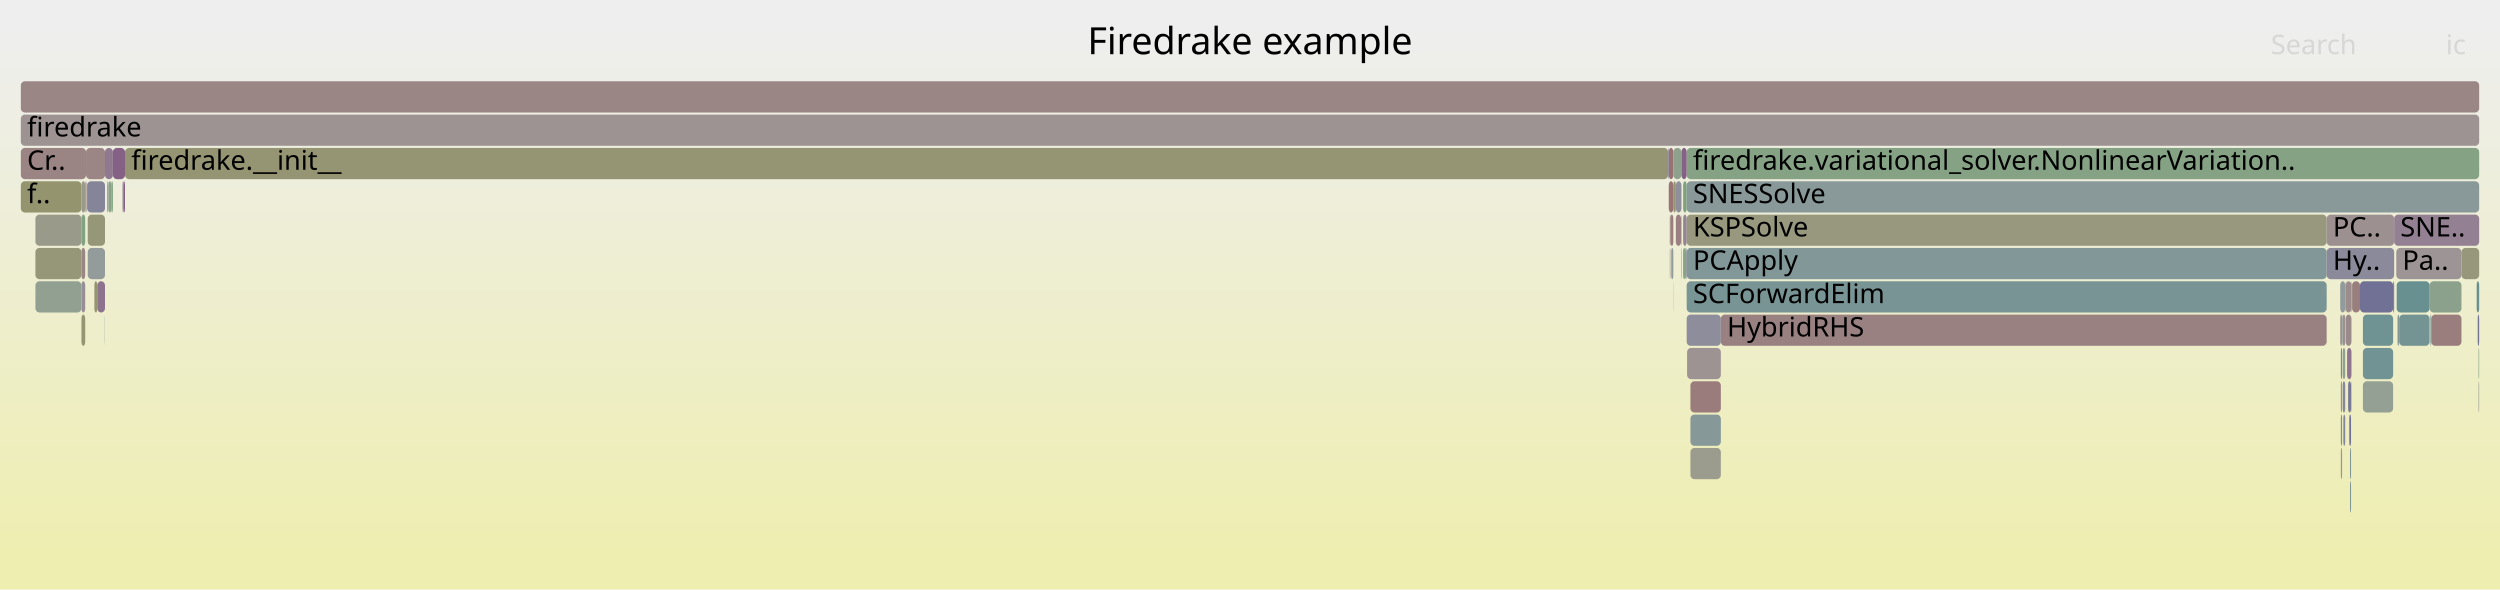
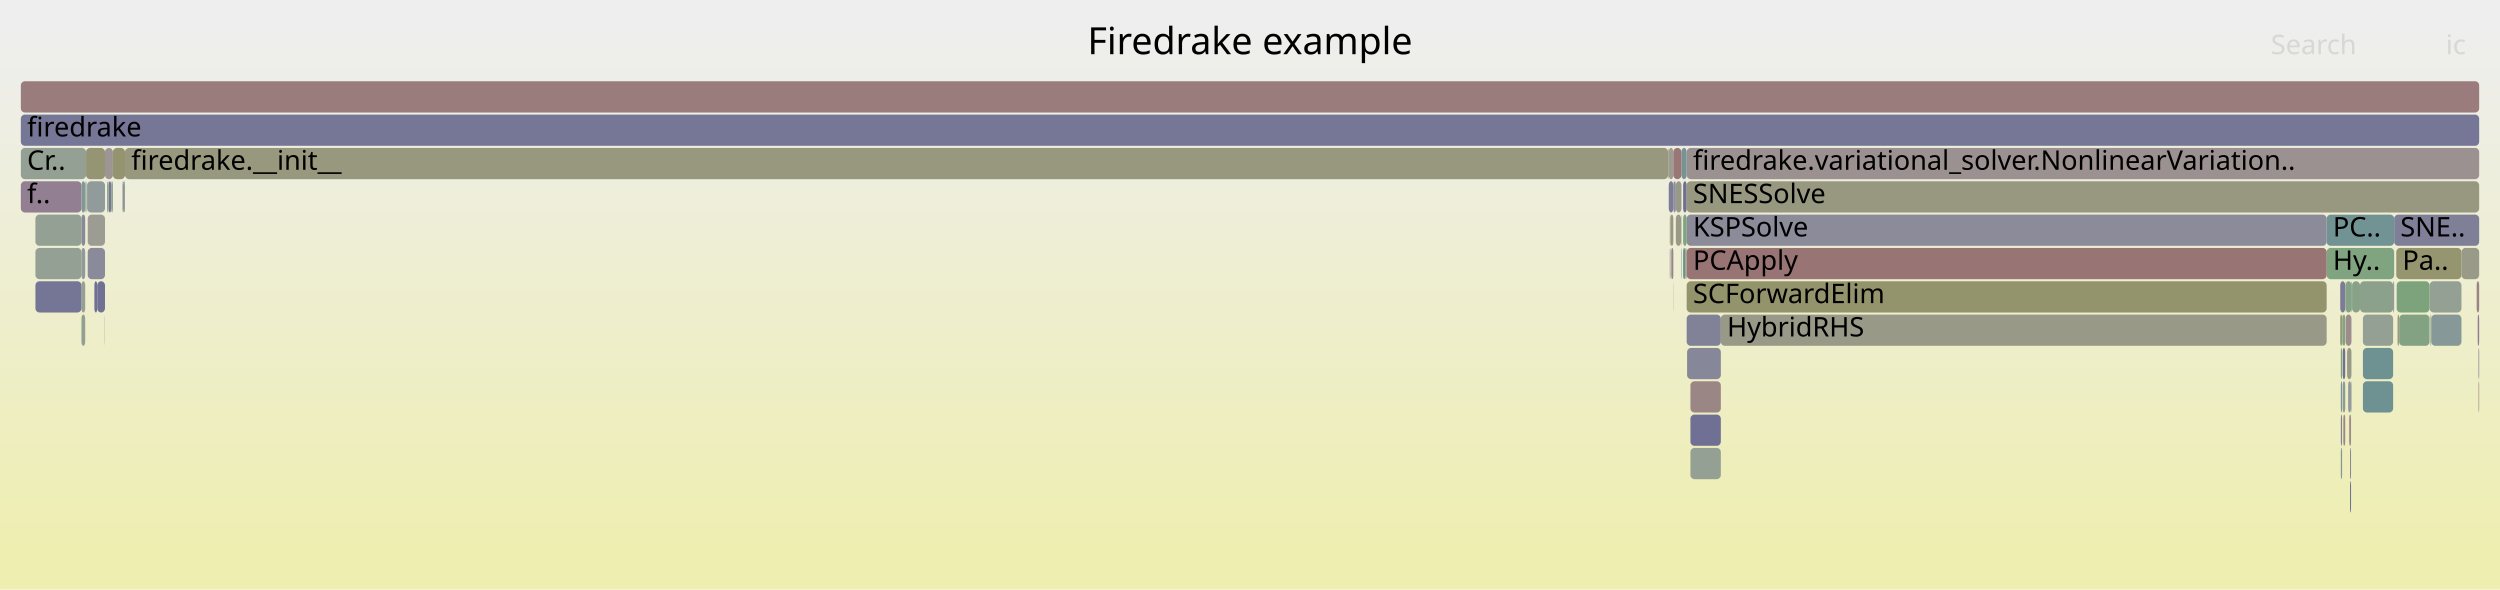
<svg xmlns="http://www.w3.org/2000/svg" version="1.1" width="1200" height="283" viewBox="0 0 1200 283">
  <defs>
    <linearGradient id="background" y1="0" y2="1" x1="0" x2="0">
      <stop stop-color="#eeeeee" offset="5%" />
      <stop stop-color="#eeeeb0" offset="95%" />
    </linearGradient>
  </defs>
  <style type="text/css">
	text { font-family:Verdana; font-size:13px; fill:rgb(0,0,0); }
	#search, #ignorecase { opacity:0.1; cursor:pointer; }
	#search:hover, #search.show, #ignorecase:hover, #ignorecase.show { opacity:1; }
	#subtitle { text-anchor:middle; font-color:rgb(160,160,160); }
	#title { text-anchor:middle; font-size:18px}
	#unzoom { cursor:pointer; }
	#frames &gt; *:hover { stroke:black; stroke-width:0.5; cursor:pointer; }
	.hide { display:none; }
	.parent { opacity:0.5; }
</style>
  <rect x="0.0" y="0" width="1200.0" height="283.0" fill="url(#background)" />
  <text id="title" x="600.00" y="26">Firedrake example</text>
  <text id="details" x="10.00" y="265"> </text>
  <text id="unzoom" x="10.00" y="26" class="hide">Reset Zoom</text>
  <text id="search" x="1090.00" y="26">Search</text>
  <text id="ignorecase" x="1174.00" y="26">ic</text>
  <text id="matched" x="1090.00" y="265"> </text>
  <g id="frames">
    <g>
-       <rect x="10.0" y="55" width="1180.0" height="15.0" fill="rgb(156.558,146.946,146.946)" rx="2" ry="2" />
+       <rect x="811.4" y="215" width="14.6" height="15.0" fill="rgb(148.619,159.527,148.619)" rx="2" ry="2" />
+       <text x="814.40" y="225.5" />
+     </g>
+     <g>
+       <rect x="58.8" y="87" width="0.7" height="15.0" fill="rgb(140.523,140.523,154.617)" rx="2" ry="2" />
+       <text x="61.76" y="97.5" />
+     </g>
+     <g>
+       <rect x="1116.8" y="103" width="32.4" height="15.0" fill="rgb(113.934,146.575,146.575)" rx="2" ry="2" />
+       <text x="1119.79" y="113.5">PC..</text>
+     </g>
+     <g>
+       <rect x="50.4" y="71" width="3.8" height="15.0" fill="rgb(156.753,148.437,148.437)" rx="2" ry="2" />
+       <text x="53.45" y="81.5" />
+     </g>
+     <g>
+       <rect x="52.1" y="87" width="1.3" height="15.0" fill="rgb(118.314,118.314,150.319)" rx="2" ry="2" />
+       <text x="55.14" y="97.5" />
+     </g>
+     <g>
+       <rect x="1189.7" y="167" width="0.3" height="15.0" fill="rgb(120.353,120.353,150.714)" rx="2" ry="2" />
+       <text x="1192.70" y="177.5" />
+     </g>
+     <g>
+       <rect x="39.1" y="119" width="1.8" height="15.0" fill="rgb(143.691,154.29,154.29)" rx="2" ry="2" />
+       <text x="42.09" y="129.5" />
+     </g>
+     <g>
+       <rect x="39.1" y="135" width="1.8" height="15.0" fill="rgb(149.27,159.421,149.27)" rx="2" ry="2" />
+       <text x="42.09" y="145.5" />
+     </g>
+     <g>
+       <rect x="10.0" y="87" width="29.1" height="15.0" fill="rgb(146.453,128.411,146.453)" rx="2" ry="2" />
+       <text x="13.00" y="97.5">f..</text>
+     </g>
+     <g>
+       <rect x="801.5" y="119" width="0.3" height="15.0" fill="rgb(133.824,133.824,153.321)" rx="2" ry="2" />
+       <text x="804.50" y="129.5" />
+     </g>
+     <g>
+       <rect x="807.9" y="87" width="1.7" height="15.0" fill="rgb(110.71,110.71,148.847)" rx="2" ry="2" />
+       <text x="810.94" y="97.5" />
+     </g>
+     <g>
+       <rect x="1166.6" y="151" width="0.4" height="15.0" fill="rgb(139.812,160.961,139.812)" rx="2" ry="2" />
+       <text x="1169.59" y="161.5" />
+     </g>
+     <g>
+       <rect x="1124.5" y="151" width="1.2" height="15.0" fill="rgb(128.176,162.855,128.176)" rx="2" ry="2" />
+       <text x="1127.51" y="161.5" />
+     </g>
+     <g>
+       <rect x="1128.0" y="231" width="0.5" height="15.0" fill="rgb(113.472,113.472,149.382)" rx="2" ry="2" />
+       <text x="1131.01" y="241.5" />
+     </g>
+     <g>
+       <rect x="809.6" y="151" width="16.4" height="15.0" fill="rgb(129.225,129.225,152.431)" rx="2" ry="2" />
+       <text x="812.64" y="161.5" />
+     </g>
+     <g>
+       <rect x="1127.1" y="183" width="1.4" height="15.0" fill="rgb(145.15,154.668,154.668)" rx="2" ry="2" />
+       <text x="1130.07" y="193.5" />
+     </g>
+     <g>
+       <rect x="10.0" y="55" width="1180.0" height="15.0" fill="rgb(118.157,118.157,150.289)" rx="2" ry="2" />
      <text x="13.00" y="65.5">firedrake</text>
    </g>
    <g>
-       <rect x="10.0" y="71" width="31.3" height="15.0" fill="rgb(154.55,131.552,131.552)" rx="2" ry="2" />
+       <rect x="59.5" y="87" width="0.5" height="15.0" fill="rgb(147.87,159.649,147.87)" rx="2" ry="2" />
+       <text x="62.53" y="97.5" />
+     </g>
+     <g>
+       <rect x="1127.5" y="199" width="0.3" height="15.0" fill="rgb(153.754,125.45,125.45)" rx="2" ry="2" />
+       <text x="1130.47" y="209.5" />
+     </g>
+     <g>
+       <rect x="826.0" y="151" width="290.8" height="15.0" fill="rgb(153.483,153.483,136.109)" rx="2" ry="2" />
+       <text x="828.99" y="161.5">HybridRHS</text>
+     </g>
+     <g>
+       <rect x="1166.2" y="135" width="15.3" height="15.0" fill="rgb(146.993,159.792,146.993)" rx="2" ry="2" />
+       <text x="1169.18" y="145.5" />
+     </g>
+     <g>
+       <rect x="1116.8" y="119" width="32.4" height="15.0" fill="rgb(128.252,162.843,128.252)" rx="2" ry="2" />
+       <text x="1119.79" y="129.5">Hy..</text>
+     </g>
+     <g>
+       <rect x="1150.2" y="119" width="31.3" height="15.0" fill="rgb(148.571,148.571,112.305)" rx="2" ry="2" />
+       <text x="1153.16" y="129.5">Pa..</text>
+     </g>
+     <g>
+       <rect x="1151.6" y="151" width="14.6" height="15.0" fill="rgb(131.279,162.35,131.279)" rx="2" ry="2" />
+       <text x="1154.62" y="161.5" />
+     </g>
+     <g>
+       <rect x="1123.6" y="183" width="0.6" height="15.0" fill="rgb(120.627,148.311,148.311)" rx="2" ry="2" />
+       <text x="1126.61" y="193.5" />
+     </g>
+     <g>
+       <rect x="39.1" y="103" width="1.8" height="15.0" fill="rgb(136.901,136.901,153.916)" rx="2" ry="2" />
+       <text x="42.09" y="113.5" />
+     </g>
+     <g>
+       <rect x="809.6" y="71" width="380.4" height="15.0" fill="rgb(156.349,145.339,145.339)" rx="2" ry="2" />
+       <text x="812.64" y="81.5">firedrake.variational_solver.NonlinearVariation..</text>
+     </g>
+     <g>
+       <rect x="801.8" y="103" width="1.4" height="15.0" fill="rgb(152.265,152.265,130.208)" rx="2" ry="2" />
+       <text x="804.82" y="113.5" />
+     </g>
+     <g>
+       <rect x="1150.4" y="135" width="15.8" height="15.0" fill="rgb(125.255,163.331,125.255)" rx="2" ry="2" />
+       <text x="1153.39" y="145.5" />
+     </g>
+     <g>
+       <rect x="51.4" y="87" width="0.7" height="15.0" fill="rgb(140.871,160.789,140.871)" rx="2" ry="2" />
+       <text x="54.38" y="97.5" />
+     </g>
+     <g>
+       <rect x="809.6" y="135" width="307.2" height="15.0" fill="rgb(147.617,147.617,107.68)" rx="2" ry="2" />
+       <text x="812.64" y="145.5">SCForwardElim</text>
+     </g>
+     <g>
+       <rect x="39.1" y="151" width="1.8" height="15.0" fill="rgb(144.95,160.124,144.95)" rx="2" ry="2" />
+       <text x="42.09" y="161.5" />
+     </g>
+     <g>
+       <rect x="54.2" y="71" width="5.8" height="15.0" fill="rgb(148.345,148.345,111.209)" rx="2" ry="2" />
+       <text x="57.22" y="81.5" />
+     </g>
+     <g>
+       <rect x="1125.7" y="135" width="0.2" height="15.0" fill="rgb(147.72,159.674,147.72)" rx="2" ry="2" />
+       <text x="1128.67" y="145.5" />
+     </g>
+     <g>
+       <rect x="1123.3" y="151" width="0.9" height="15.0" fill="rgb(150.456,150.456,121.441)" rx="2" ry="2" />
+       <text x="1126.32" y="161.5" />
+     </g>
+     <g>
+       <rect x="804.4" y="87" width="2.7" height="15.0" fill="rgb(153.236,153.236,134.914)" rx="2" ry="2" />
+       <text x="807.39" y="97.5" />
+     </g>
+     <g>
+       <rect x="1132.8" y="135" width="15.9" height="15.0" fill="rgb(139.543,161.005,139.543)" rx="2" ry="2" />
+       <text x="1135.81" y="145.5" />
+     </g>
+     <g>
+       <rect x="807.9" y="119" width="1.0" height="15.0" fill="rgb(104.875,144.227,144.227)" rx="2" ry="2" />
+       <text x="810.94" y="129.5" />
+     </g>
+     <g>
+       <rect x="803.1" y="135" width="0.1" height="15.0" fill="rgb(152.61,152.61,131.877)" rx="2" ry="2" />
+       <text x="806.08" y="145.5" />
+     </g>
+     <g>
+       <rect x="45.3" y="135" width="1.4" height="15.0" fill="rgb(110.814,110.814,148.867)" rx="2" ry="2" />
+       <text x="48.28" y="145.5" />
+     </g>
+     <g>
+       <rect x="800.7" y="71" width="0.3" height="15.0" fill="rgb(147.885,147.885,108.979)" rx="2" ry="2" />
+       <text x="803.69" y="81.5" />
+     </g>
+     <g>
+       <rect x="1181.5" y="119" width="8.5" height="15.0" fill="rgb(153.525,153.525,136.312)" rx="2" ry="2" />
+       <text x="1184.48" y="129.5" />
+     </g>
+     <g>
+       <rect x="1123.3" y="135" width="2.4" height="15.0" fill="rgb(123.529,123.529,151.328)" rx="2" ry="2" />
+       <text x="1126.32" y="145.5" />
+     </g>
+     <g>
+       <rect x="1134.2" y="151" width="14.5" height="15.0" fill="rgb(146.718,159.837,146.718)" rx="2" ry="2" />
+       <text x="1137.24" y="161.5" />
+     </g>
+     <g>
+       <rect x="1134.2" y="167" width="14.5" height="15.0" fill="rgb(110.219,145.612,145.612)" rx="2" ry="2" />
+       <text x="1137.24" y="177.5" />
+     </g>
+     <g>
+       <rect x="1123.6" y="199" width="0.6" height="15.0" fill="rgb(128.236,128.236,152.239)" rx="2" ry="2" />
+       <text x="1126.61" y="209.5" />
+     </g>
+     <g>
+       <rect x="806.9" y="103" width="0.2" height="15.0" fill="rgb(148.561,159.537,148.561)" rx="2" ry="2" />
+       <text x="809.86" y="113.5" />
+     </g>
+     <g>
+       <rect x="1124.5" y="167" width="1.2" height="15.0" fill="rgb(112.24,112.24,149.143)" rx="2" ry="2" />
+       <text x="1127.51" y="177.5" />
+     </g>
+     <g>
+       <rect x="41.3" y="71" width="9.1" height="15.0" fill="rgb(149.067,149.067,114.708)" rx="2" ry="2" />
+       <text x="44.34" y="81.5" />
+     </g>
+     <g>
+       <rect x="17.0" y="119" width="22.1" height="15.0" fill="rgb(146.952,159.799,146.952)" rx="2" ry="2" />
+       <text x="20.00" y="129.5" />
+     </g>
+     <g>
+       <rect x="39.1" y="87" width="1.8" height="15.0" fill="rgb(129.533,150.62,150.62)" rx="2" ry="2" />
+       <text x="42.09" y="97.5" />
+     </g>
+     <g>
+       <rect x="1189.3" y="151" width="0.7" height="15.0" fill="rgb(144.304,122.905,144.304)" rx="2" ry="2" />
+       <text x="1192.27" y="161.5" />
+     </g>
+     <g>
+       <rect x="42.1" y="103" width="8.3" height="15.0" fill="rgb(155.765,155.765,147.167)" rx="2" ry="2" />
+       <text x="45.07" y="113.5" />
+     </g>
+     <g>
+       <rect x="17.0" y="135" width="22.1" height="15.0" fill="rgb(116.89,116.89,150.043)" rx="2" ry="2" />
+       <text x="20.00" y="145.5" />
+     </g>
+     <g>
+       <rect x="1124.5" y="183" width="1.2" height="15.0" fill="rgb(141.062,153.609,153.609)" rx="2" ry="2" />
+       <text x="1127.51" y="193.5" />
+     </g>
+     <g>
+       <rect x="42.1" y="119" width="8.3" height="15.0" fill="rgb(138.36,138.36,154.199)" rx="2" ry="2" />
+       <text x="45.07" y="129.5" />
+     </g>
+     <g>
+       <rect x="1123.6" y="215" width="0.6" height="15.0" fill="rgb(131.694,151.18,151.18)" rx="2" ry="2" />
+       <text x="1126.61" y="225.5" />
+     </g>
+     <g>
+       <rect x="1127.8" y="199" width="0.7" height="15.0" fill="rgb(155.338,137.589,137.589)" rx="2" ry="2" />
+       <text x="1130.79" y="209.5" />
+     </g>
+     <g>
+       <rect x="46.7" y="135" width="3.7" height="15.0" fill="rgb(112.419,112.419,149.178)" rx="2" ry="2" />
+       <text x="49.70" y="145.5" />
+     </g>
+     <g>
+       <rect x="811.4" y="183" width="14.6" height="15.0" fill="rgb(154.834,133.731,133.731)" rx="2" ry="2" />
+       <text x="814.40" y="193.5" />
+     </g>
+     <g>
+       <rect x="1150.8" y="151" width="0.8" height="15.0" fill="rgb(152.665,152.665,132.148)" rx="2" ry="2" />
+       <text x="1153.79" y="161.5" />
+     </g>
+     <g>
+       <rect x="802.1" y="119" width="0.2" height="15.0" fill="rgb(112.527,146.211,146.211)" rx="2" ry="2" />
+       <text x="805.09" y="129.5" />
+     </g>
+     <g>
+       <rect x="807.9" y="103" width="1.7" height="15.0" fill="rgb(127.603,162.948,127.603)" rx="2" ry="2" />
+       <text x="810.94" y="113.5" />
+     </g>
+     <g>
+       <rect x="10.0" y="71" width="31.3" height="15.0" fill="rgb(148.525,159.542,148.525)" rx="2" ry="2" />
      <text x="13.00" y="81.5">Cr..</text>
    </g>
    <g>
-       <rect x="41.5" y="87" width="0.3" height="15.0" fill="rgb(154.828,133.683,133.683)" rx="2" ry="2" />
+       <rect x="1125.9" y="135" width="2.8" height="15.0" fill="rgb(132.452,162.159,132.452)" rx="2" ry="2" />
+       <text x="1128.87" y="145.5" />
+     </g>
+     <g>
+       <rect x="1128.0" y="215" width="0.5" height="15.0" fill="rgb(137.308,137.308,153.995)" rx="2" ry="2" />
+       <text x="1131.01" y="225.5" />
+     </g>
+     <g>
+       <rect x="17.0" y="103" width="22.1" height="15.0" fill="rgb(146.515,159.87,146.515)" rx="2" ry="2" />
+       <text x="20.00" y="113.5" />
+     </g>
+     <g>
+       <rect x="1128.5" y="183" width="0.2" height="15.0" fill="rgb(146.1,127.506,146.1)" rx="2" ry="2" />
+       <text x="1131.52" y="193.5" />
+     </g>
+     <g>
+       <rect x="41.8" y="87" width="8.6" height="15.0" fill="rgb(146.158,154.93,154.93)" rx="2" ry="2" />
+       <text x="44.79" y="97.5" />
+     </g>
+     <g>
+       <rect x="60.0" y="71" width="740.7" height="15.0" fill="rgb(151.67,151.67,127.323)" rx="2" ry="2" />
+       <text x="63.02" y="81.5">firedrake.__init__</text>
+     </g>
+     <g>
+       <rect x="40.9" y="87" width="0.2" height="15.0" fill="rgb(150.149,159.278,150.149)" rx="2" ry="2" />
+       <text x="43.95" y="97.5" />
+     </g>
+     <g>
+       <rect x="803.2" y="87" width="1.2" height="15.0" fill="rgb(141.867,141.867,154.877)" rx="2" ry="2" />
+       <text x="806.25" y="97.5" />
+     </g>
+     <g>
+       <rect x="1124.8" y="199" width="0.9" height="15.0" fill="rgb(154.901,134.241,134.241)" rx="2" ry="2" />
+       <text x="1127.77" y="209.5" />
+     </g>
+     <g>
+       <rect x="41.5" y="87" width="0.3" height="15.0" fill="rgb(141.461,160.692,141.461)" rx="2" ry="2" />
      <text x="44.55" y="97.5" />
    </g>
    <g>
-       <rect x="58.8" y="87" width="0.7" height="15.0" fill="rgb(148.767,134.341,148.767)" rx="2" ry="2" />
-       <text x="61.76" y="97.5" />
-     </g>
-     <g>
-       <rect x="1167.0" y="151" width="14.5" height="15.0" fill="rgb(153.853,126.21,126.21)" rx="2" ry="2" />
+       <rect x="1167.0" y="151" width="14.5" height="15.0" fill="rgb(133.836,151.735,151.735)" rx="2" ry="2" />
      <text x="1170.02" y="161.5" />
    </g>
    <g>
-       <rect x="42.1" y="119" width="8.3" height="15.0" fill="rgb(146.726,155.077,155.077)" rx="2" ry="2" />
-       <text x="45.07" y="129.5" />
-     </g>
-     <g>
-       <rect x="809.6" y="103" width="307.2" height="15.0" fill="rgb(151.545,151.545,126.719)" rx="2" ry="2" />
+       <rect x="50.3" y="151" width="0.1" height="15.0" fill="rgb(152.881,118.756,118.756)" rx="2" ry="2" />
+       <text x="53.27" y="161.5" />
+     </g>
+     <g>
+       <rect x="807.1" y="71" width="2.5" height="15.0" fill="rgb(119.167,147.932,147.932)" rx="2" ry="2" />
+       <text x="810.10" y="81.5" />
+     </g>
+     <g>
+       <rect x="1148.7" y="135" width="0.5" height="15.0" fill="rgb(141.801,141.801,154.865)" rx="2" ry="2" />
+       <text x="1151.67" y="145.5" />
+     </g>
+     <g>
+       <rect x="806.9" y="119" width="0.2" height="15.0" fill="rgb(104.026,144.007,144.007)" rx="2" ry="2" />
+       <text x="809.86" y="129.5" />
+     </g>
+     <g>
+       <rect x="1123.6" y="167" width="0.6" height="15.0" fill="rgb(124.585,163.44,124.585)" rx="2" ry="2" />
+       <text x="1126.61" y="177.5" />
+     </g>
+     <g>
+       <rect x="53.4" y="87" width="0.8" height="15.0" fill="rgb(137.334,161.364,137.334)" rx="2" ry="2" />
+       <text x="56.43" y="97.5" />
+     </g>
+     <g>
+       <rect x="1129.0" y="135" width="3.8" height="15.0" fill="rgb(135.974,161.586,135.974)" rx="2" ry="2" />
+       <text x="1131.96" y="145.5" />
+     </g>
+     <g>
+       <rect x="809.6" y="87" width="380.4" height="15.0" fill="rgb(151.725,151.725,127.588)" rx="2" ry="2" />
+       <text x="812.64" y="97.5">SNESSolve</text>
+     </g>
+     <g>
+       <rect x="1125.9" y="151" width="2.8" height="15.0" fill="rgb(155.669,140.127,140.127)" rx="2" ry="2" />
+       <text x="1128.87" y="161.5" />
+     </g>
+     <g>
+       <rect x="809.6" y="103" width="307.2" height="15.0" fill="rgb(138.633,138.633,154.252)" rx="2" ry="2" />
      <text x="812.64" y="113.5">KSPSolve</text>
    </g>
    <g>
-       <rect x="42.1" y="103" width="8.3" height="15.0" fill="rgb(150.258,150.258,120.48)" rx="2" ry="2" />
-       <text x="45.07" y="113.5" />
-     </g>
-     <g>
-       <rect x="1166.2" y="135" width="15.3" height="15.0" fill="rgb(139.373,161.032,139.373)" rx="2" ry="2" />
-       <text x="1169.18" y="145.5" />
-     </g>
-     <g>
-       <rect x="53.4" y="87" width="0.8" height="15.0" fill="rgb(129.867,162.58,129.867)" rx="2" ry="2" />
-       <text x="56.43" y="97.5" />
-     </g>
-     <g>
-       <rect x="1134.2" y="183" width="14.5" height="15.0" fill="rgb(147.606,159.692,147.606)" rx="2" ry="2" />
+       <rect x="801.5" y="103" width="0.3" height="15.0" fill="rgb(153.951,153.951,138.38)" rx="2" ry="2" />
+       <text x="804.50" y="113.5" />
+     </g>
+     <g>
+       <rect x="1189.7" y="183" width="0.3" height="15.0" fill="rgb(154.378,130.235,130.235)" rx="2" ry="2" />
+       <text x="1192.70" y="193.5" />
+     </g>
+     <g>
+       <rect x="41.1" y="87" width="0.2" height="15.0" fill="rgb(134.229,161.87,134.229)" rx="2" ry="2" />
+       <text x="44.14" y="97.5" />
+     </g>
+     <g>
+       <rect x="801.0" y="71" width="2.2" height="15.0" fill="rgb(155.72,155.72,146.951)" rx="2" ry="2" />
+       <text x="803.99" y="81.5" />
+     </g>
+     <g>
+       <rect x="10.0" y="39" width="1180.0" height="15.0" fill="rgb(153.569,124.029,124.029)" rx="2" ry="2" />
+       <text x="13.00" y="49.5" />
+     </g>
+     <g>
+       <rect x="1126.6" y="167" width="2.1" height="15.0" fill="rgb(153.292,153.292,135.185)" rx="2" ry="2" />
+       <text x="1129.64" y="177.5" />
+     </g>
+     <g>
+       <rect x="1128.7" y="135" width="0.3" height="15.0" fill="rgb(108.53,145.174,145.174)" rx="2" ry="2" />
+       <text x="1131.70" y="145.5" />
+     </g>
+     <g>
+       <rect x="804.4" y="103" width="2.5" height="15.0" fill="rgb(153.134,153.134,134.416)" rx="2" ry="2" />
+       <text x="807.39" y="113.5" />
+     </g>
+     <g>
+       <rect x="1124.2" y="151" width="0.3" height="15.0" fill="rgb(132.183,162.203,132.183)" rx="2" ry="2" />
+       <text x="1127.16" y="161.5" />
+     </g>
+     <g>
+       <rect x="811.4" y="199" width="14.6" height="15.0" fill="rgb(112.259,112.259,149.147)" rx="2" ry="2" />
+       <text x="814.40" y="209.5" />
+     </g>
+     <g>
+       <rect x="803.2" y="71" width="3.9" height="15.0" fill="rgb(152.865,118.632,118.632)" rx="2" ry="2" />
+       <text x="806.25" y="81.5" />
+     </g>
+     <g>
+       <rect x="1149.2" y="103" width="40.8" height="15.0" fill="rgb(126.78,126.78,151.957)" rx="2" ry="2" />
+       <text x="1152.16" y="113.5">SNE..</text>
+     </g>
+     <g>
+       <rect x="1188.8" y="135" width="1.2" height="15.0" fill="rgb(154.455,130.82,130.82)" rx="2" ry="2" />
+       <text x="1191.77" y="145.5" />
+     </g>
+     <g>
+       <rect x="809.6" y="119" width="307.2" height="15.0" fill="rgb(152.543,116.161,116.161)" rx="2" ry="2" />
+       <text x="812.64" y="129.5">PCApply</text>
+     </g>
+     <g>
+       <rect x="1134.2" y="183" width="14.5" height="15.0" fill="rgb(109.66,145.467,145.467)" rx="2" ry="2" />
      <text x="1137.24" y="193.5" />
    </g>
    <g>
-       <rect x="1124.5" y="151" width="1.2" height="15.0" fill="rgb(156.041,142.982,142.982)" rx="2" ry="2" />
-       <text x="1127.51" y="161.5" />
-     </g>
-     <g>
-       <rect x="1150.8" y="151" width="0.8" height="15.0" fill="rgb(130.564,150.887,150.887)" rx="2" ry="2" />
-       <text x="1153.79" y="161.5" />
-     </g>
-     <g>
-       <rect x="809.6" y="119" width="307.2" height="15.0" fill="rgb(130.245,150.804,150.804)" rx="2" ry="2" />
-       <text x="812.64" y="129.5">PCApply</text>
-     </g>
-     <g>
-       <rect x="1189.3" y="151" width="0.7" height="15.0" fill="rgb(114.923,114.923,149.662)" rx="2" ry="2" />
-       <text x="1192.27" y="161.5" />
-     </g>
-     <g>
-       <rect x="1123.6" y="167" width="0.6" height="15.0" fill="rgb(107.618,144.938,144.938)" rx="2" ry="2" />
-       <text x="1126.61" y="177.5" />
-     </g>
-     <g>
-       <rect x="10.0" y="87" width="29.1" height="15.0" fill="rgb(148.097,148.097,110.009)" rx="2" ry="2" />
-       <text x="13.00" y="97.5">f..</text>
-     </g>
-     <g>
-       <rect x="1189.7" y="183" width="0.3" height="15.0" fill="rgb(155.333,155.333,145.077)" rx="2" ry="2" />
-       <text x="1192.70" y="193.5" />
-     </g>
-     <g>
-       <rect x="802.1" y="119" width="0.2" height="15.0" fill="rgb(128.493,128.493,152.289)" rx="2" ry="2" />
-       <text x="805.09" y="129.5" />
-     </g>
-     <g>
-       <rect x="1127.5" y="199" width="0.3" height="15.0" fill="rgb(127.965,127.965,152.187)" rx="2" ry="2" />
-       <text x="1130.47" y="209.5" />
-     </g>
-     <g>
-       <rect x="804.4" y="87" width="2.7" height="15.0" fill="rgb(142.586,142.586,155.017)" rx="2" ry="2" />
-       <text x="807.39" y="97.5" />
-     </g>
-     <g>
-       <rect x="807.9" y="119" width="1.0" height="15.0" fill="rgb(128.7,162.77,128.7)" rx="2" ry="2" />
-       <text x="810.94" y="129.5" />
-     </g>
-     <g>
-       <rect x="808.9" y="119" width="0.7" height="15.0" fill="rgb(133.416,133.416,153.242)" rx="2" ry="2" />
+       <rect x="808.9" y="119" width="0.7" height="15.0" fill="rgb(151.477,151.477,126.386)" rx="2" ry="2" />
      <text x="811.90" y="129.5" />
    </g>
    <g>
-       <rect x="52.1" y="87" width="1.3" height="15.0" fill="rgb(136.392,161.518,136.392)" rx="2" ry="2" />
-       <text x="55.14" y="97.5" />
-     </g>
-     <g>
-       <rect x="1123.6" y="199" width="0.6" height="15.0" fill="rgb(118.097,147.655,147.655)" rx="2" ry="2" />
-       <text x="1126.61" y="209.5" />
-     </g>
-     <g>
-       <rect x="1116.8" y="103" width="32.4" height="15.0" fill="rgb(156.227,144.41,144.41)" rx="2" ry="2" />
-       <text x="1119.79" y="113.5">PC..</text>
-     </g>
-     <g>
-       <rect x="1116.8" y="119" width="32.4" height="15.0" fill="rgb(137.922,137.922,154.114)" rx="2" ry="2" />
-       <text x="1119.79" y="129.5">Hy..</text>
-     </g>
-     <g>
-       <rect x="1123.3" y="151" width="0.9" height="15.0" fill="rgb(156.369,145.498,145.498)" rx="2" ry="2" />
-       <text x="1126.32" y="161.5" />
-     </g>
-     <g>
-       <rect x="801.5" y="119" width="0.3" height="15.0" fill="rgb(155.555,155.555,146.149)" rx="2" ry="2" />
-       <text x="804.50" y="129.5" />
-     </g>
-     <g>
-       <rect x="1127.8" y="199" width="0.7" height="15.0" fill="rgb(113.056,113.056,149.301)" rx="2" ry="2" />
-       <text x="1130.79" y="209.5" />
-     </g>
-     <g>
-       <rect x="801.5" y="103" width="0.3" height="15.0" fill="rgb(152.829,118.356,118.356)" rx="2" ry="2" />
-       <text x="804.50" y="113.5" />
-     </g>
-     <g>
-       <rect x="39.1" y="119" width="1.8" height="15.0" fill="rgb(154.834,133.73,133.73)" rx="2" ry="2" />
-       <text x="42.09" y="129.5" />
-     </g>
-     <g>
-       <rect x="1150.2" y="119" width="31.3" height="15.0" fill="rgb(156.784,148.676,148.676)" rx="2" ry="2" />
-       <text x="1153.16" y="129.5">Pa..</text>
-     </g>
-     <g>
-       <rect x="59.5" y="87" width="0.5" height="15.0" fill="rgb(134.071,96.681,134.071)" rx="2" ry="2" />
-       <text x="62.53" y="97.5" />
-     </g>
-     <g>
-       <rect x="1127.1" y="183" width="1.4" height="15.0" fill="rgb(118.87,118.87,150.426)" rx="2" ry="2" />
-       <text x="1130.07" y="193.5" />
-     </g>
-     <g>
-       <rect x="1134.2" y="167" width="14.5" height="15.0" fill="rgb(114.108,146.62,146.62)" rx="2" ry="2" />
-       <text x="1137.24" y="177.5" />
-     </g>
-     <g>
-       <rect x="1132.8" y="135" width="15.9" height="15.0" fill="rgb(113.079,113.079,149.306)" rx="2" ry="2" />
-       <text x="1135.81" y="145.5" />
-     </g>
-     <g>
-       <rect x="807.9" y="87" width="1.7" height="15.0" fill="rgb(124.747,163.413,124.747)" rx="2" ry="2" />
-       <text x="810.94" y="97.5" />
-     </g>
-     <g>
-       <rect x="1124.5" y="183" width="1.2" height="15.0" fill="rgb(135.472,135.472,153.64)" rx="2" ry="2" />
-       <text x="1127.51" y="193.5" />
-     </g>
-     <g>
-       <rect x="1134.2" y="151" width="14.5" height="15.0" fill="rgb(110.853,145.777,145.777)" rx="2" ry="2" />
-       <text x="1137.24" y="161.5" />
-     </g>
-     <g>
-       <rect x="809.6" y="71" width="380.4" height="15.0" fill="rgb(133.393,162.006,133.393)" rx="2" ry="2" />
-       <text x="812.64" y="81.5">firedrake.variational_solver.NonlinearVariation..</text>
-     </g>
-     <g>
-       <rect x="1129.0" y="135" width="3.8" height="15.0" fill="rgb(153.836,126.075,126.075)" rx="2" ry="2" />
-       <text x="1131.96" y="145.5" />
-     </g>
-     <g>
-       <rect x="45.3" y="135" width="1.4" height="15.0" fill="rgb(148.314,148.314,111.058)" rx="2" ry="2" />
-       <text x="48.28" y="145.5" />
-     </g>
-     <g>
-       <rect x="1166.6" y="151" width="0.4" height="15.0" fill="rgb(108.454,145.155,145.155)" rx="2" ry="2" />
-       <text x="1169.59" y="161.5" />
-     </g>
-     <g>
-       <rect x="1124.2" y="151" width="0.3" height="15.0" fill="rgb(139.44,153.188,153.188)" rx="2" ry="2" />
-       <text x="1127.16" y="161.5" />
-     </g>
-     <g>
-       <rect x="17.0" y="119" width="22.1" height="15.0" fill="rgb(150.419,150.419,121.263)" rx="2" ry="2" />
-       <text x="20.00" y="129.5" />
-     </g>
-     <g>
-       <rect x="1181.5" y="119" width="8.5" height="15.0" fill="rgb(150.858,150.858,123.388)" rx="2" ry="2" />
-       <text x="1184.48" y="129.5" />
-     </g>
-     <g>
-       <rect x="801.0" y="71" width="2.2" height="15.0" fill="rgb(152.305,114.338,114.338)" rx="2" ry="2" />
-       <text x="803.99" y="81.5" />
-     </g>
-     <g>
-       <rect x="39.1" y="103" width="1.8" height="15.0" fill="rgb(130.068,162.547,130.068)" rx="2" ry="2" />
-       <text x="42.09" y="113.5" />
-     </g>
-     <g>
-       <rect x="39.1" y="135" width="1.8" height="15.0" fill="rgb(151.923,142.429,151.923)" rx="2" ry="2" />
-       <text x="42.09" y="145.5" />
-     </g>
-     <g>
-       <rect x="1125.7" y="135" width="0.2" height="15.0" fill="rgb(119.656,148.059,148.059)" rx="2" ry="2" />
-       <text x="1128.67" y="145.5" />
-     </g>
-     <g>
-       <rect x="803.1" y="135" width="0.1" height="15.0" fill="rgb(154.965,154.965,143.294)" rx="2" ry="2" />
-       <text x="806.08" y="145.5" />
-     </g>
-     <g>
-       <rect x="39.1" y="87" width="1.8" height="15.0" fill="rgb(154.084,154.084,139.023)" rx="2" ry="2" />
-       <text x="42.09" y="97.5" />
-     </g>
-     <g>
-       <rect x="1148.7" y="135" width="0.5" height="15.0" fill="rgb(116.184,116.184,149.907)" rx="2" ry="2" />
-       <text x="1151.67" y="145.5" />
-     </g>
-     <g>
-       <rect x="800.7" y="71" width="0.3" height="15.0" fill="rgb(113.429,113.429,149.373)" rx="2" ry="2" />
-       <text x="803.69" y="81.5" />
-     </g>
-     <g>
-       <rect x="1151.6" y="151" width="14.6" height="15.0" fill="rgb(116.169,147.155,147.155)" rx="2" ry="2" />
-       <text x="1154.62" y="161.5" />
-     </g>
-     <g>
-       <rect x="806.9" y="103" width="0.2" height="15.0" fill="rgb(129.219,129.219,152.43)" rx="2" ry="2" />
-       <text x="809.86" y="113.5" />
-     </g>
-     <g>
-       <rect x="801.8" y="103" width="1.4" height="15.0" fill="rgb(153.634,124.527,124.527)" rx="2" ry="2" />
-       <text x="804.82" y="113.5" />
-     </g>
-     <g>
-       <rect x="1123.6" y="215" width="0.6" height="15.0" fill="rgb(156.651,147.658,147.658)" rx="2" ry="2" />
-       <text x="1126.61" y="225.5" />
-     </g>
-     <g>
-       <rect x="54.2" y="71" width="5.8" height="15.0" fill="rgb(134.253,97.149,134.253)" rx="2" ry="2" />
-       <text x="57.22" y="81.5" />
-     </g>
-     <g>
-       <rect x="50.3" y="151" width="0.1" height="15.0" fill="rgb(126.389,149.804,149.804)" rx="2" ry="2" />
-       <text x="53.27" y="161.5" />
-     </g>
-     <g>
-       <rect x="1128.0" y="215" width="0.5" height="15.0" fill="rgb(127.867,150.188,150.188)" rx="2" ry="2" />
-       <text x="1131.01" y="225.5" />
-     </g>
-     <g>
-       <rect x="811.4" y="183" width="14.6" height="15.0" fill="rgb(153.559,123.95,123.95)" rx="2" ry="2" />
-       <text x="814.40" y="193.5" />
-     </g>
-     <g>
-       <rect x="1124.8" y="199" width="0.9" height="15.0" fill="rgb(132.511,132.511,153.067)" rx="2" ry="2" />
-       <text x="1127.77" y="209.5" />
-     </g>
-     <g>
-       <rect x="51.4" y="87" width="0.7" height="15.0" fill="rgb(147.82,159.657,147.82)" rx="2" ry="2" />
-       <text x="54.38" y="97.5" />
-     </g>
-     <g>
-       <rect x="17.0" y="135" width="22.1" height="15.0" fill="rgb(145.598,160.019,145.598)" rx="2" ry="2" />
-       <text x="20.00" y="145.5" />
-     </g>
-     <g>
-       <rect x="40.9" y="87" width="0.2" height="15.0" fill="rgb(115.014,146.855,146.855)" rx="2" ry="2" />
-       <text x="43.95" y="97.5" />
-     </g>
-     <g>
-       <rect x="41.3" y="71" width="9.1" height="15.0" fill="rgb(154.731,132.936,132.936)" rx="2" ry="2" />
-       <text x="44.34" y="81.5" />
-     </g>
-     <g>
-       <rect x="1123.3" y="135" width="2.4" height="15.0" fill="rgb(145.505,154.761,154.761)" rx="2" ry="2" />
-       <text x="1126.32" y="145.5" />
-     </g>
-     <g>
-       <rect x="17.0" y="103" width="22.1" height="15.0" fill="rgb(154.13,154.13,139.244)" rx="2" ry="2" />
-       <text x="20.00" y="113.5" />
-     </g>
-     <g>
-       <rect x="809.6" y="151" width="16.4" height="15.0" fill="rgb(141.218,141.218,154.752)" rx="2" ry="2" />
-       <text x="812.64" y="161.5" />
-     </g>
-     <g>
-       <rect x="809.8" y="167" width="16.2" height="15.0" fill="rgb(156.54,146.81,146.81)" rx="2" ry="2" />
+       <rect x="801.0" y="87" width="2.2" height="15.0" fill="rgb(123.793,123.793,151.379)" rx="2" ry="2" />
+       <text x="803.99" y="97.5" />
+     </g>
+     <g>
+       <rect x="802.3" y="119" width="0.9" height="15.0" fill="rgb(154.562,131.638,131.638)" rx="2" ry="2" />
+       <text x="805.25" y="129.5" />
+     </g>
+     <g>
+       <rect x="809.8" y="167" width="16.2" height="15.0" fill="rgb(135.362,135.362,153.619)" rx="2" ry="2" />
      <text x="812.82" y="177.5" />
-     </g>
-     <g>
-       <rect x="60.0" y="71" width="740.7" height="15.0" fill="rgb(149.114,149.114,114.938)" rx="2" ry="2" />
-       <text x="63.02" y="81.5">firedrake.__init__</text>
-     </g>
-     <g>
-       <rect x="41.1" y="87" width="0.2" height="15.0" fill="rgb(143.376,120.525,143.376)" rx="2" ry="2" />
-       <text x="44.14" y="97.5" />
-     </g>
-     <g>
-       <rect x="1149.2" y="103" width="40.8" height="15.0" fill="rgb(146.846,129.418,146.846)" rx="2" ry="2" />
-       <text x="1152.16" y="113.5">SNE..</text>
-     </g>
-     <g>
-       <rect x="41.8" y="87" width="8.6" height="15.0" fill="rgb(132.745,132.745,153.112)" rx="2" ry="2" />
-       <text x="44.79" y="97.5" />
-     </g>
-     <g>
-       <rect x="803.2" y="87" width="1.2" height="15.0" fill="rgb(148.044,148.044,109.753)" rx="2" ry="2" />
-       <text x="806.25" y="97.5" />
-     </g>
-     <g>
-       <rect x="50.4" y="71" width="3.8" height="15.0" fill="rgb(143.721,121.41,143.721)" rx="2" ry="2" />
-       <text x="53.45" y="81.5" />
-     </g>
-     <g>
-       <rect x="1124.5" y="167" width="1.2" height="15.0" fill="rgb(144.443,160.207,144.443)" rx="2" ry="2" />
-       <text x="1127.51" y="177.5" />
-     </g>
-     <g>
-       <rect x="807.9" y="103" width="1.7" height="15.0" fill="rgb(148.299,133.141,148.299)" rx="2" ry="2" />
-       <text x="810.94" y="113.5" />
-     </g>
-     <g>
-       <rect x="1128.0" y="231" width="0.5" height="15.0" fill="rgb(125.55,149.587,149.587)" rx="2" ry="2" />
-       <text x="1131.01" y="241.5" />
-     </g>
-     <g>
-       <rect x="1125.9" y="151" width="2.8" height="15.0" fill="rgb(155.405,138.104,138.104)" rx="2" ry="2" />
-       <text x="1128.87" y="161.5" />
-     </g>
-     <g>
-       <rect x="811.4" y="215" width="14.6" height="15.0" fill="rgb(154.727,154.727,142.138)" rx="2" ry="2" />
-       <text x="814.40" y="225.5" />
-     </g>
-     <g>
-       <rect x="811.4" y="199" width="14.6" height="15.0" fill="rgb(133.671,151.692,151.692)" rx="2" ry="2" />
-       <text x="814.40" y="209.5" />
-     </g>
-     <g>
-       <rect x="826.0" y="151" width="290.8" height="15.0" fill="rgb(154.267,129.38,129.38)" rx="2" ry="2" />
-       <text x="828.99" y="161.5">HybridRHS</text>
-     </g>
-     <g>
-       <rect x="802.3" y="119" width="0.9" height="15.0" fill="rgb(145.391,154.731,154.731)" rx="2" ry="2" />
-       <text x="805.25" y="129.5" />
-     </g>
-     <g>
-       <rect x="1125.9" y="135" width="2.8" height="15.0" fill="rgb(155.611,139.688,139.688)" rx="2" ry="2" />
-       <text x="1128.87" y="145.5" />
-     </g>
-     <g>
-       <rect x="804.4" y="103" width="2.5" height="15.0" fill="rgb(154.133,128.354,128.354)" rx="2" ry="2" />
-       <text x="807.39" y="113.5" />
-     </g>
-     <g>
-       <rect x="1150.4" y="135" width="15.8" height="15.0" fill="rgb(105.484,144.385,144.385)" rx="2" ry="2" />
-       <text x="1153.39" y="145.5" />
-     </g>
-     <g>
-       <rect x="801.0" y="87" width="2.2" height="15.0" fill="rgb(152.499,115.824,115.824)" rx="2" ry="2" />
-       <text x="803.99" y="97.5" />
-     </g>
-     <g>
-       <rect x="1123.6" y="183" width="0.6" height="15.0" fill="rgb(156.244,144.541,144.541)" rx="2" ry="2" />
-       <text x="1126.61" y="193.5" />
-     </g>
-     <g>
-       <rect x="39.1" y="151" width="1.8" height="15.0" fill="rgb(149.233,149.233,115.513)" rx="2" ry="2" />
-       <text x="42.09" y="161.5" />
-     </g>
-     <g>
-       <rect x="809.6" y="87" width="380.4" height="15.0" fill="rgb(136.968,152.547,152.547)" rx="2" ry="2" />
-       <text x="812.64" y="97.5">SNESSolve</text>
-     </g>
-     <g>
-       <rect x="803.2" y="71" width="3.9" height="15.0" fill="rgb(140.783,160.803,140.783)" rx="2" ry="2" />
-       <text x="806.25" y="81.5" />
-     </g>
-     <g>
-       <rect x="1128.5" y="183" width="0.2" height="15.0" fill="rgb(156.77,148.57,148.57)" rx="2" ry="2" />
-       <text x="1131.52" y="193.5" />
-     </g>
-     <g>
-       <rect x="806.9" y="119" width="0.2" height="15.0" fill="rgb(148.106,132.647,148.106)" rx="2" ry="2" />
-       <text x="809.86" y="129.5" />
-     </g>
-     <g>
-       <rect x="1189.7" y="167" width="0.3" height="15.0" fill="rgb(134.115,161.888,134.115)" rx="2" ry="2" />
-       <text x="1192.70" y="177.5" />
-     </g>
-     <g>
-       <rect x="10.0" y="39" width="1180.0" height="15.0" fill="rgb(154.821,133.63,133.63)" rx="2" ry="2" />
-       <text x="13.00" y="49.5" />
-     </g>
-     <g>
-       <rect x="1128.7" y="135" width="0.3" height="15.0" fill="rgb(130.946,162.404,130.946)" rx="2" ry="2" />
-       <text x="1131.70" y="145.5" />
-     </g>
-     <g>
-       <rect x="807.1" y="71" width="2.5" height="15.0" fill="rgb(134.346,97.387,134.346)" rx="2" ry="2" />
-       <text x="810.10" y="81.5" />
-     </g>
-     <g>
-       <rect x="1126.6" y="167" width="2.1" height="15.0" fill="rgb(141.596,115.963,141.596)" rx="2" ry="2" />
-       <text x="1129.64" y="177.5" />
-     </g>
-     <g>
-       <rect x="1188.8" y="135" width="1.2" height="15.0" fill="rgb(104.779,144.202,144.202)" rx="2" ry="2" />
-       <text x="1191.77" y="145.5" />
-     </g>
-     <g>
-       <rect x="809.6" y="135" width="307.2" height="15.0" fill="rgb(120.024,148.154,148.154)" rx="2" ry="2" />
-       <text x="812.64" y="145.5">SCForwardElim</text>
-     </g>
-     <g>
-       <rect x="46.7" y="135" width="3.7" height="15.0" fill="rgb(141.16,114.848,141.16)" rx="2" ry="2" />
-       <text x="49.70" y="145.5" />
    </g>
  </g>
</svg>
